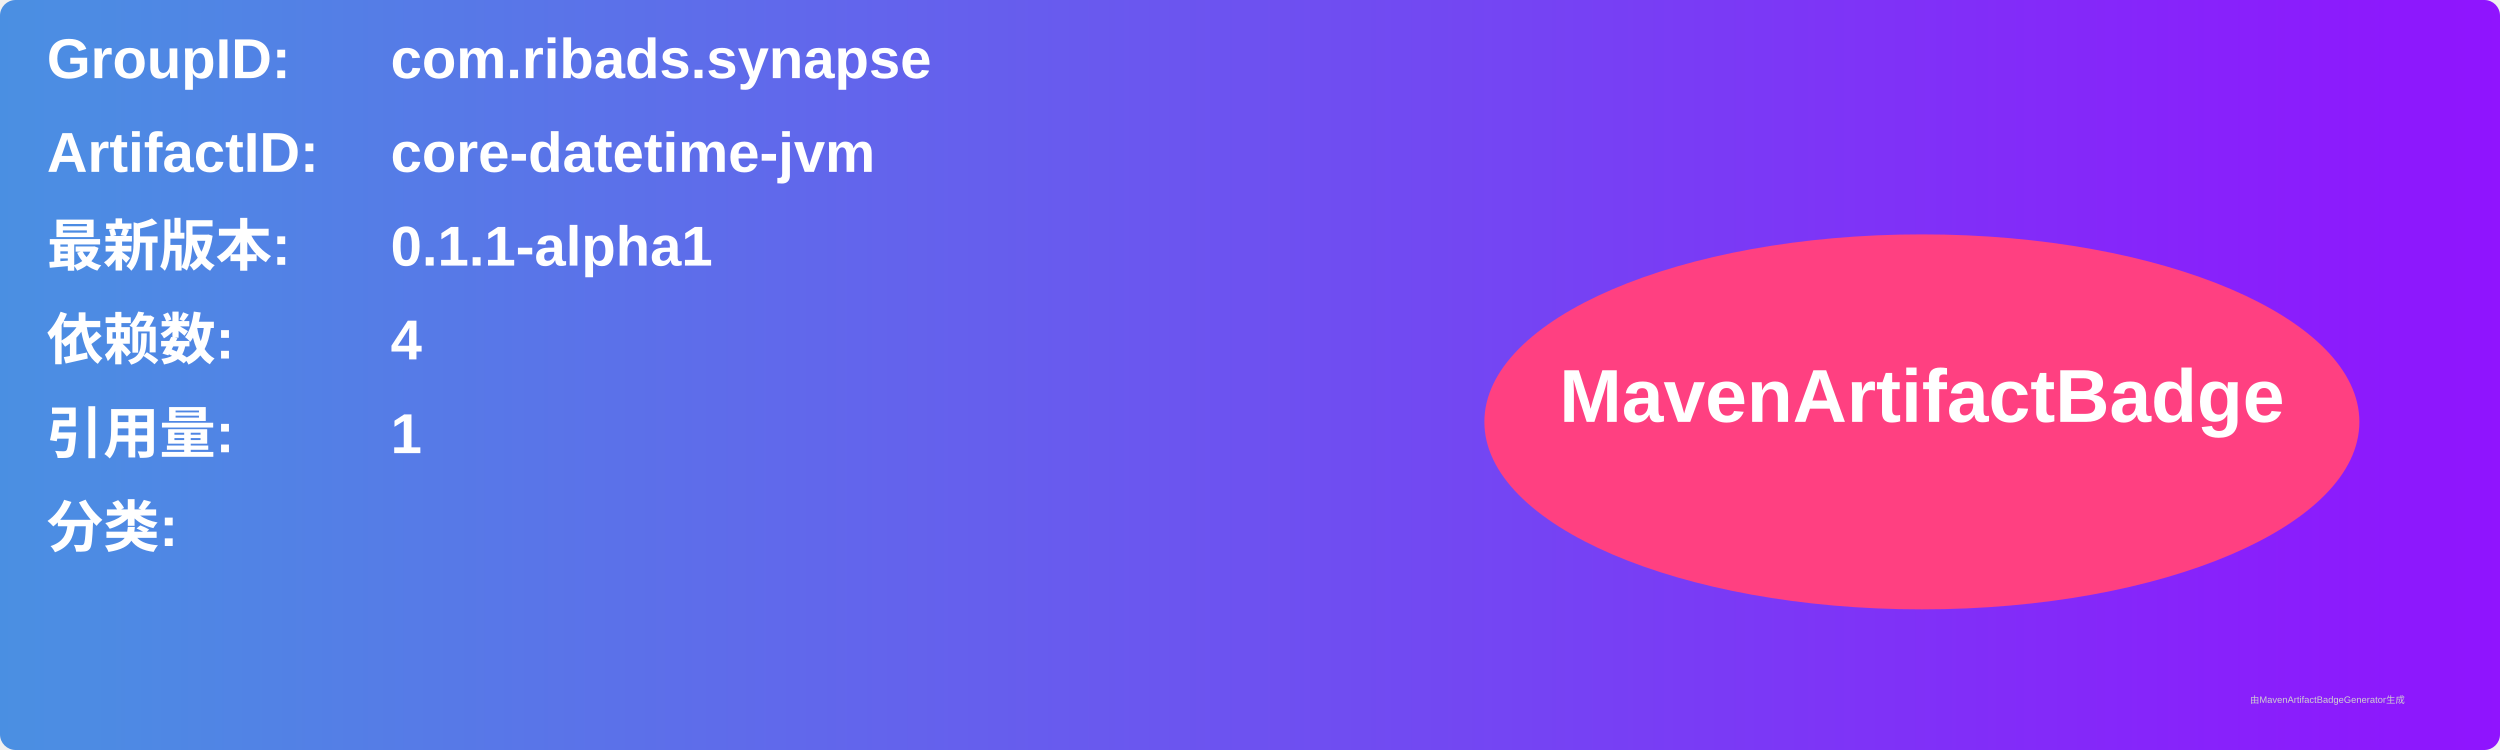
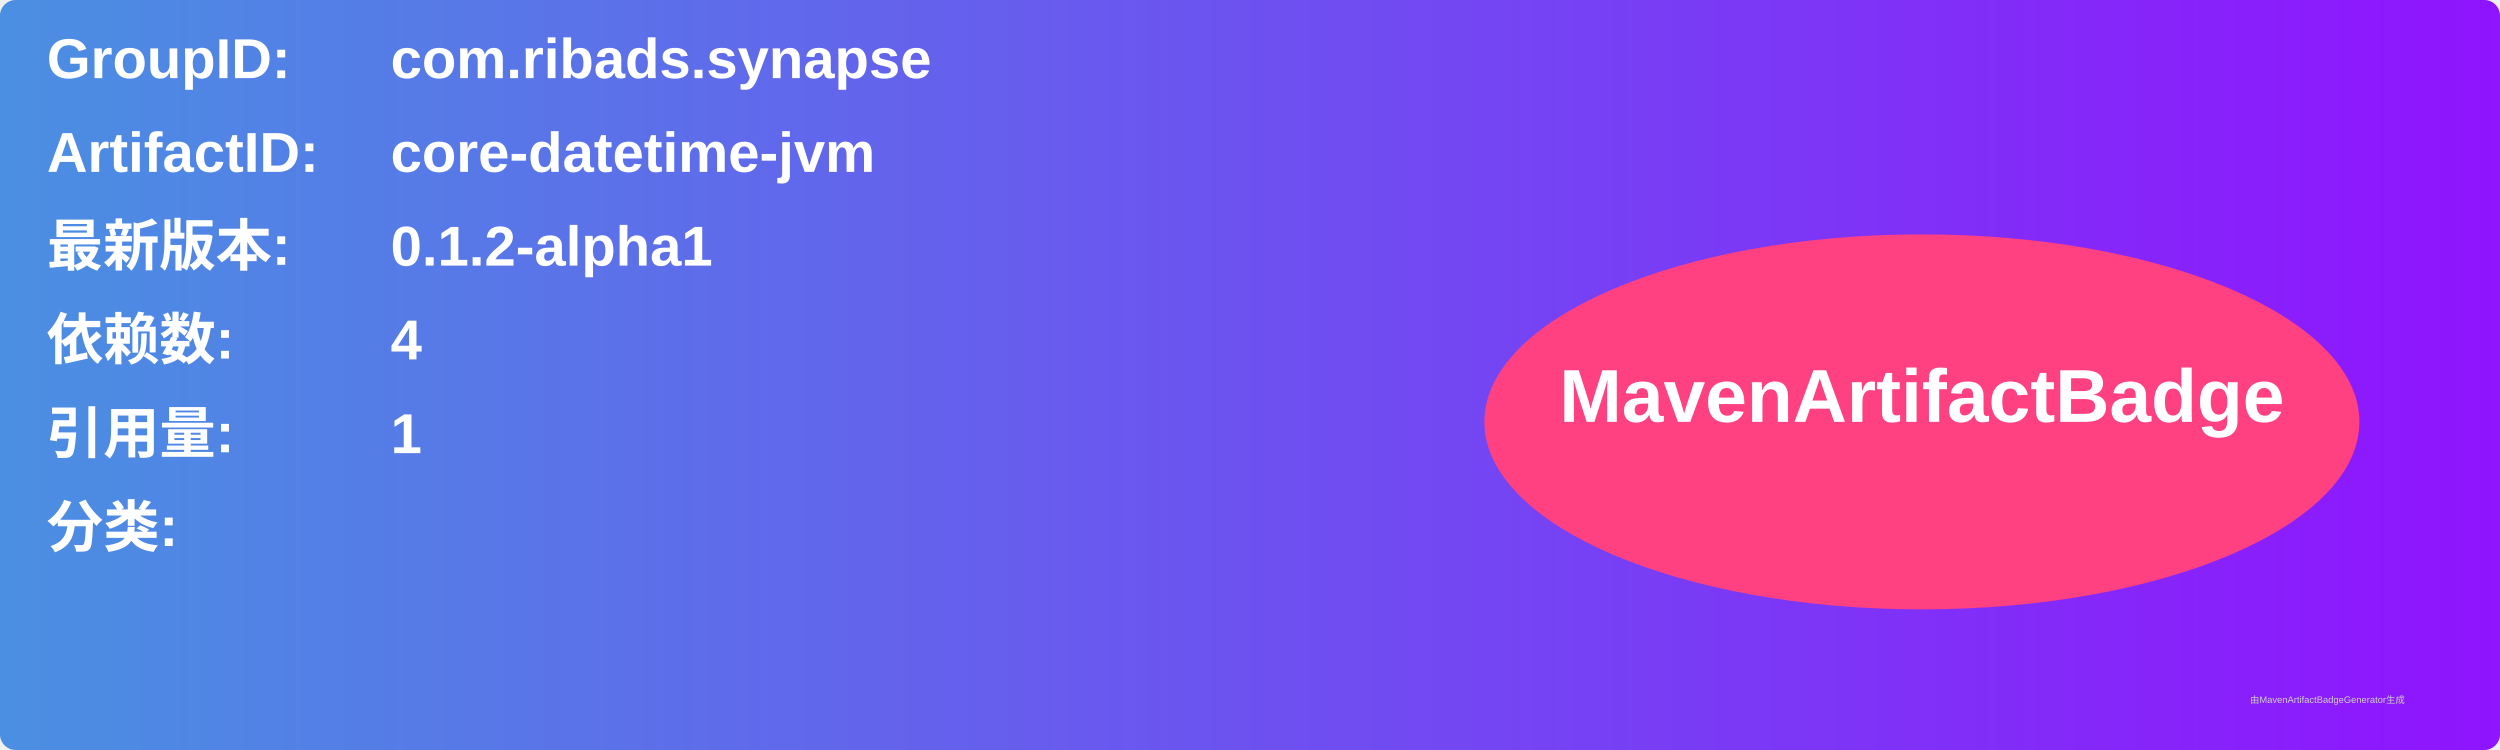
<svg xmlns="http://www.w3.org/2000/svg" width="800" height="240" viewBox="0 0 800 240">
  <linearGradient id="grad" x1="0%" y1="0%" x2="100%" y2="0%">
    <stop offset="0%" stop-color="#4a90e2" />
    <stop offset="100%" stop-color="#9013fe" />
  </linearGradient>
  <rect width="100%" height="100%" rx="5" ry="5" fill="url(#grad)" />
  <g transform="translate(15, 15)">
    <text x="0" y="10" font-family="Arial" font-size="18" fill="white" font-weight="bold" width="260">GroupID:</text>
    <text x="110" y="10" font-family="Arial" font-size="18" fill="white" font-weight="bold" width="460">com.ribads.synapse</text>
    <text x="0" y="40" font-family="Arial" font-size="18" fill="white" font-weight="bold" width="260">ArtifactID:</text>
    <text x="110" y="40" font-family="Arial" font-size="18" fill="white" font-weight="bold" width="460">core-datetime-jvm</text>
    <text x="0" y="70" font-family="Arial" font-size="18" fill="white" font-weight="bold">最新版本:</text>
    <text x="110" y="70" font-family="Arial" font-size="18" fill="white" font-weight="bold">
-       <tspan font-weight="bold">0.1.1-alpha1</tspan>
+       <tspan font-weight="bold">0.1.2-alpha1</tspan>
    </text>
    <text x="0" y="100" font-family="Arial" font-size="18" fill="white" font-weight="bold">依赖数: </text>
    <text x="110" y="100" font-family="Arial" font-size="18" fill="white">
      <tspan font-weight="bold">4</tspan>
    </text>
    <text x="0" y="130" font-family="Arial" font-size="18" fill="white" font-weight="bold">引用量: </text>
    <text x="110" y="130" font-family="Arial" font-size="18" fill="white">
      <tspan font-weight="bold">1</tspan>
    </text>
    <text x="0" y="160" font-family="Arial" font-size="18" fill="white" font-weight="bold">分类:</text>
    <text x="10" y="190" font-family="Arial" font-size="10" fill="white">
      <tspan font-weight="bold" />
    </text>
    <ellipse cx="600" cy="120" rx="140" ry="60" fill="#ff4081" />
    <text x="600" y="120" text-anchor="middle" font-family="Arial" font-size="24" fill="white" font-weight="bold">MavenArtifactBadge</text>
  </g>
  <text x="720" y="225" font-family="Arial" font-size="3" fill="#d0d0d0">由MavenArtifactBadgeGenerator生成</text>
</svg>
